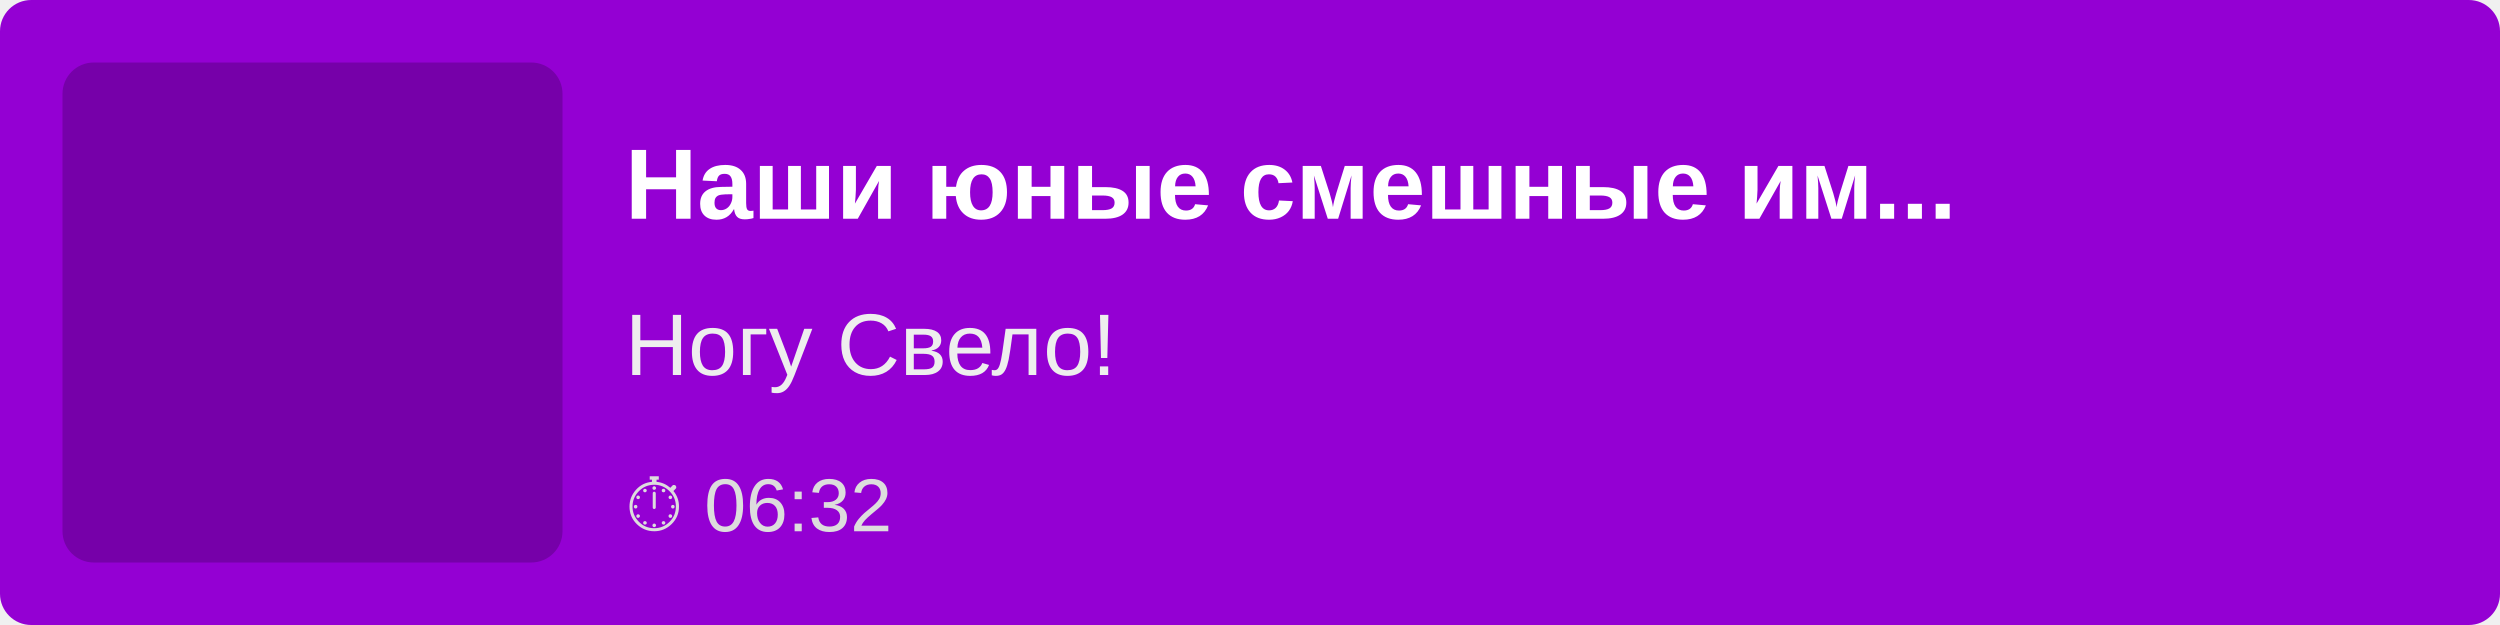
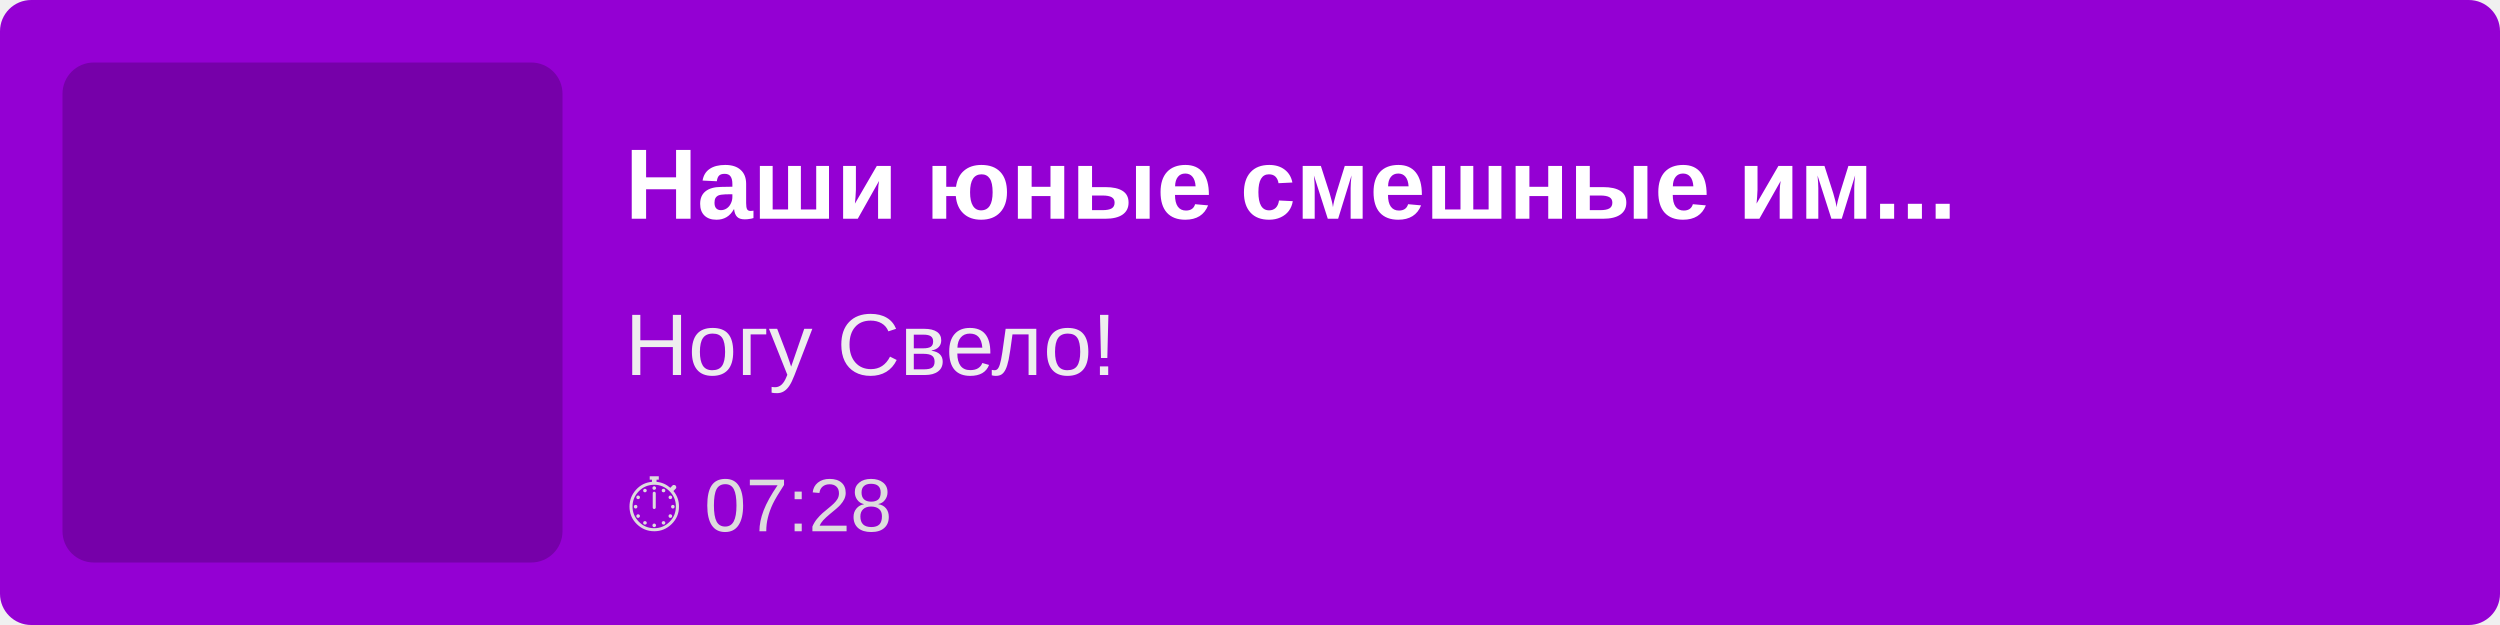
<svg xmlns="http://www.w3.org/2000/svg" width="400" height="100">
  <rect width="100%" height="100%" fill="#9400D3" rx="5" />
  <rect x="10" y="10" width="80" height="80" fill="rgba(0,0,0,0.2)" rx="5" />
  <text x="100" y="35" font-family="Arial, sans-serif" font-size="16" fill="white" font-weight="bold">
        Наши юные смешные им...
    </text>
  <text x="100" y="60" font-family="Arial, sans-serif" font-size="14" fill="#EEE">
        Ногу Свело!
    </text>
  <text x="100" y="85" font-family="Arial, sans-serif" font-size="12" fill="#DDD">
-         ⏱ 06:32
+         ⏱ 07:28
    </text>
</svg>
